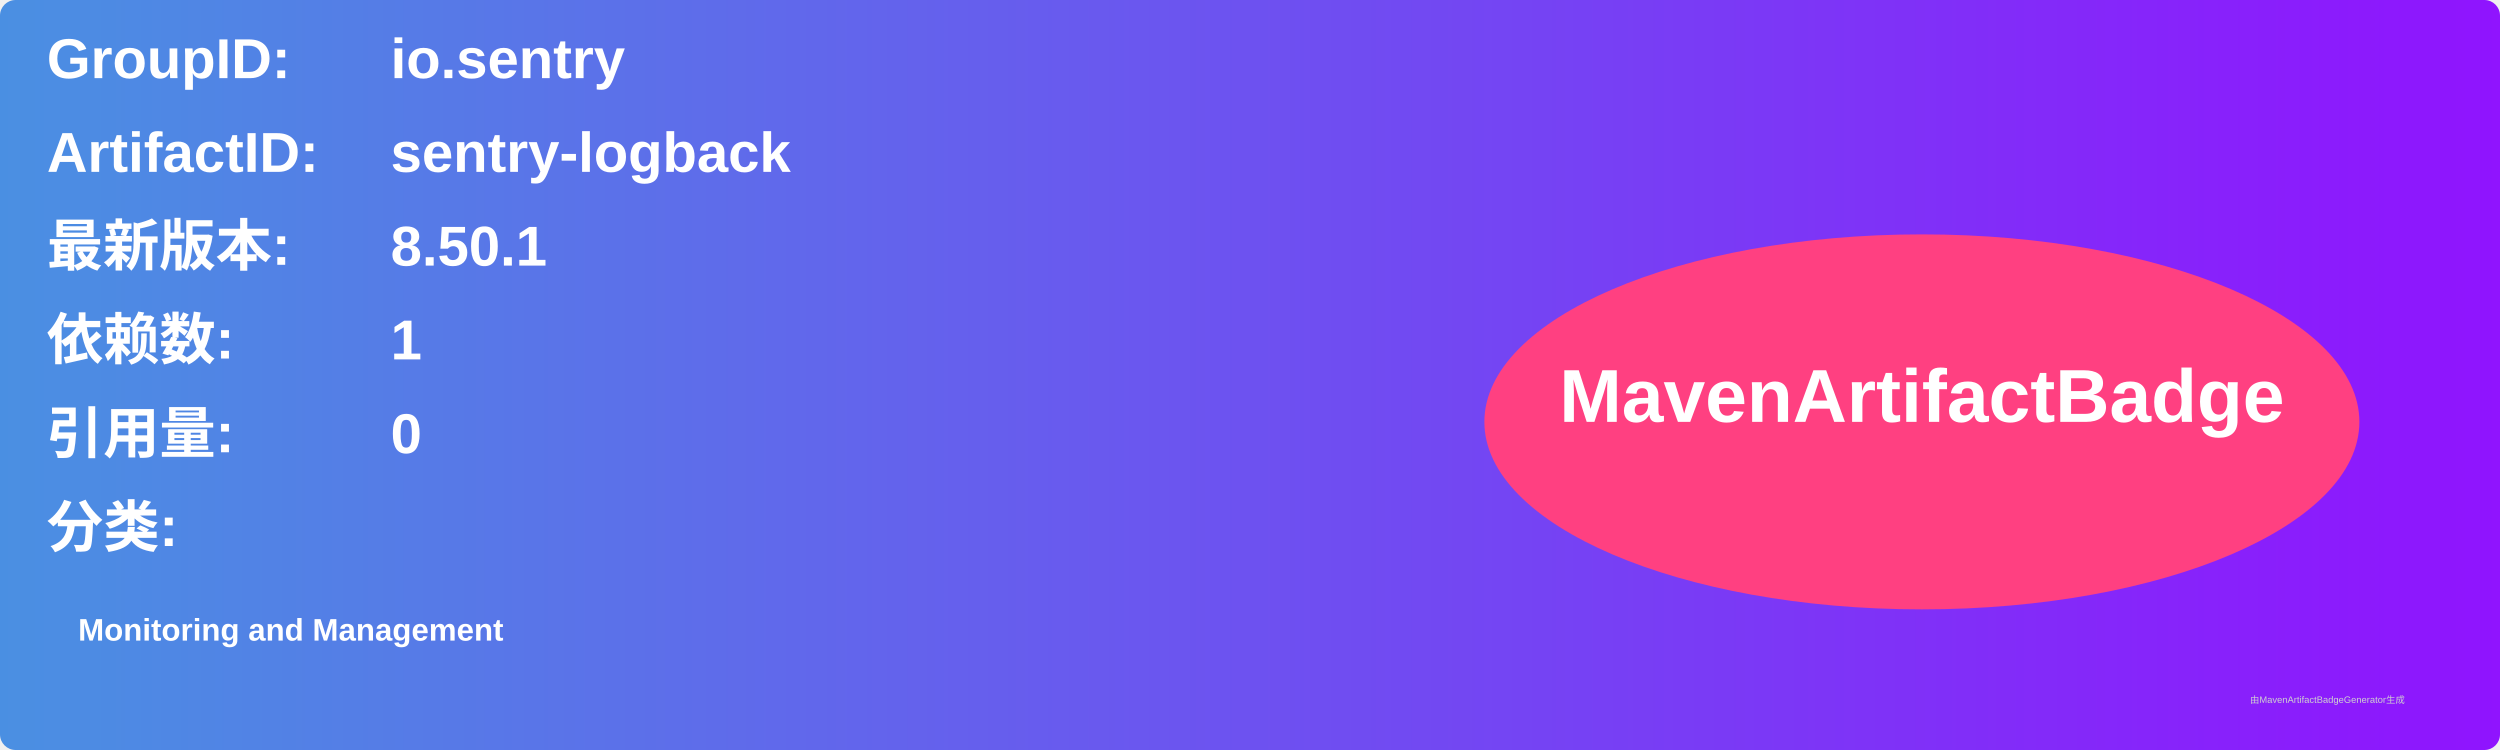
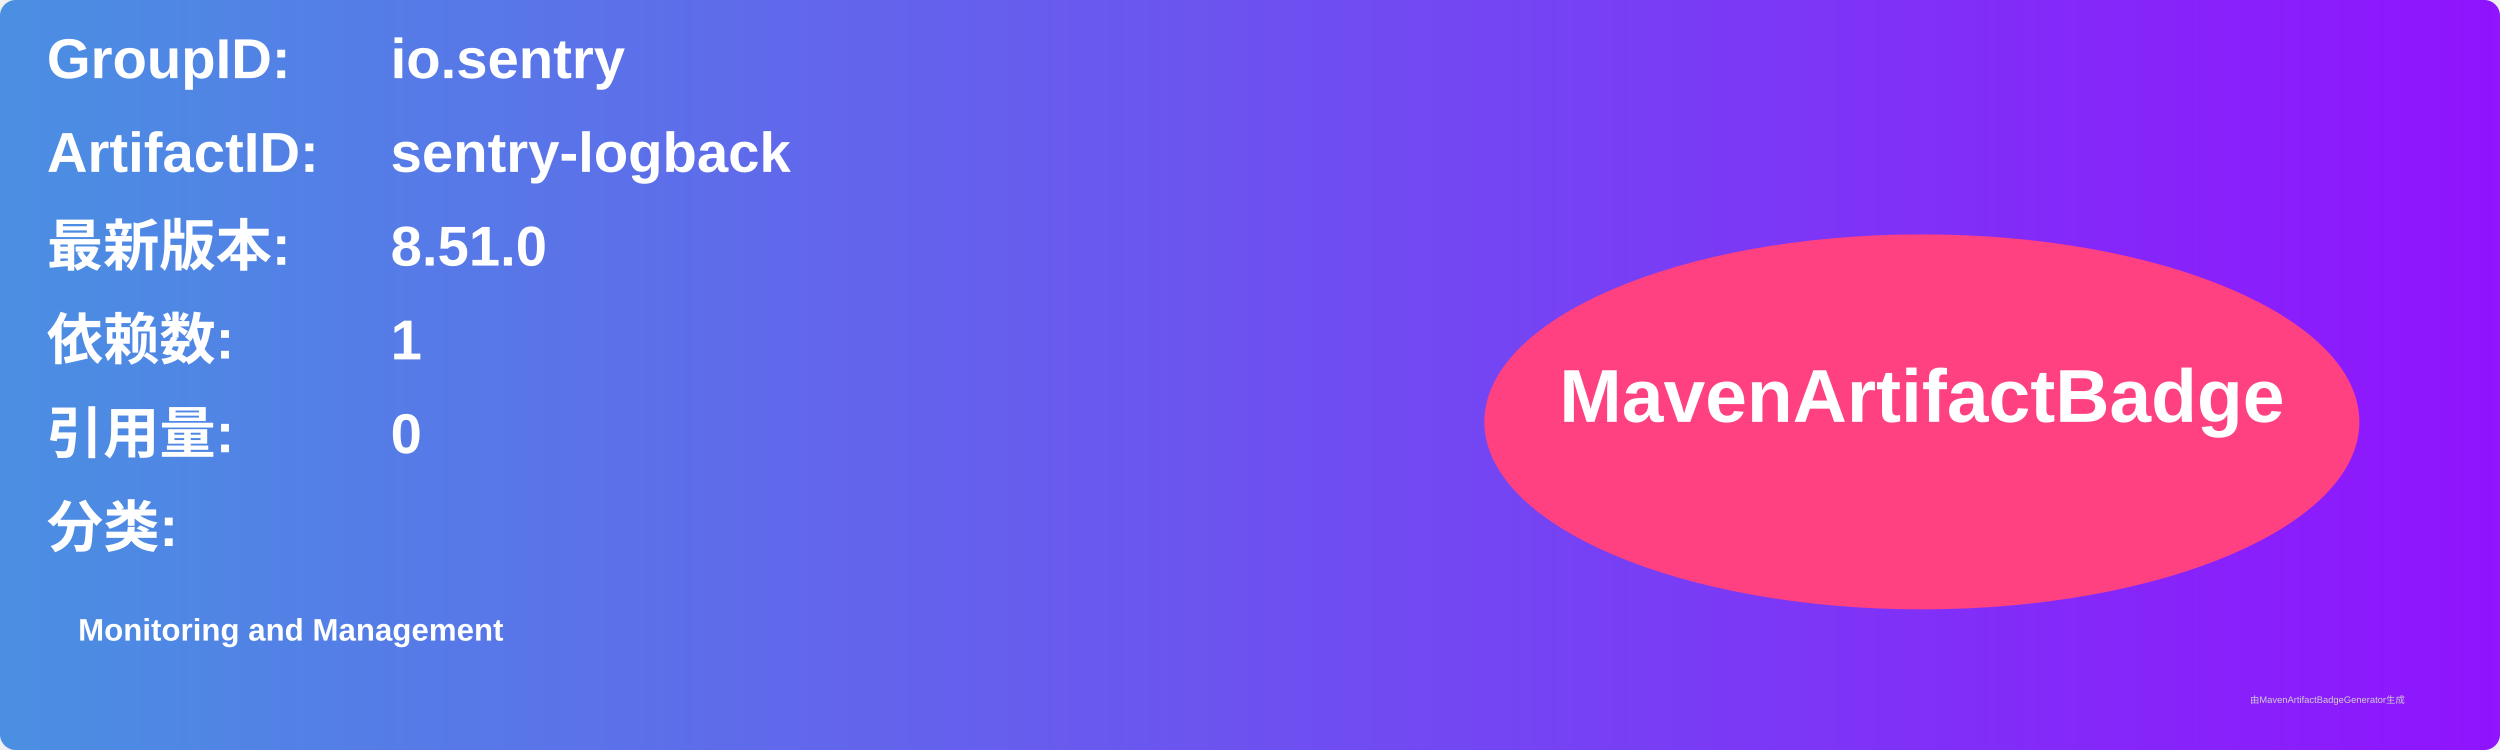
<svg xmlns="http://www.w3.org/2000/svg" width="800" height="240" viewBox="0 0 800 240">
  <linearGradient id="grad" x1="0%" y1="0%" x2="100%" y2="0%">
    <stop offset="0%" stop-color="#4a90e2" />
    <stop offset="100%" stop-color="#9013fe" />
  </linearGradient>
  <rect width="100%" height="100%" rx="5" ry="5" fill="url(#grad)" />
  <g transform="translate(15, 15)">
    <text x="0" y="10" font-family="Arial" font-size="18" fill="white" font-weight="bold" width="260">GroupID:</text>
    <text x="110" y="10" font-family="Arial" font-size="18" fill="white" font-weight="bold" width="460">io.sentry</text>
    <text x="0" y="40" font-family="Arial" font-size="18" fill="white" font-weight="bold" width="260">ArtifactID:</text>
    <text x="110" y="40" font-family="Arial" font-size="18" fill="white" font-weight="bold" width="460">sentry-logback</text>
    <text x="0" y="70" font-family="Arial" font-size="18" fill="white" font-weight="bold">最新版本:</text>
    <text x="110" y="70" font-family="Arial" font-size="18" fill="white" font-weight="bold">
-       <tspan font-weight="bold">8.50.1</tspan>
+       <tspan font-weight="bold">8.51.0</tspan>
    </text>
    <text x="0" y="100" font-family="Arial" font-size="18" fill="white" font-weight="bold">依赖数: </text>
    <text x="110" y="100" font-family="Arial" font-size="18" fill="white">
      <tspan font-weight="bold">1</tspan>
    </text>
    <text x="0" y="130" font-family="Arial" font-size="18" fill="white" font-weight="bold">引用量: </text>
    <text x="110" y="130" font-family="Arial" font-size="18" fill="white">
      <tspan font-weight="bold">0</tspan>
    </text>
    <text x="0" y="160" font-family="Arial" font-size="18" fill="white" font-weight="bold">分类:</text>
    <text x="10" y="190" font-family="Arial" font-size="10" fill="white">
      <tspan font-weight="bold">Monitoring and Management</tspan>
    </text>
    <ellipse cx="600" cy="120" rx="140" ry="60" fill="#ff4081" />
    <text x="600" y="120" text-anchor="middle" font-family="Arial" font-size="24" fill="white" font-weight="bold">MavenArtifactBadge</text>
  </g>
  <text x="720" y="225" font-family="Arial" font-size="3" fill="#d0d0d0">由MavenArtifactBadgeGenerator生成</text>
</svg>
